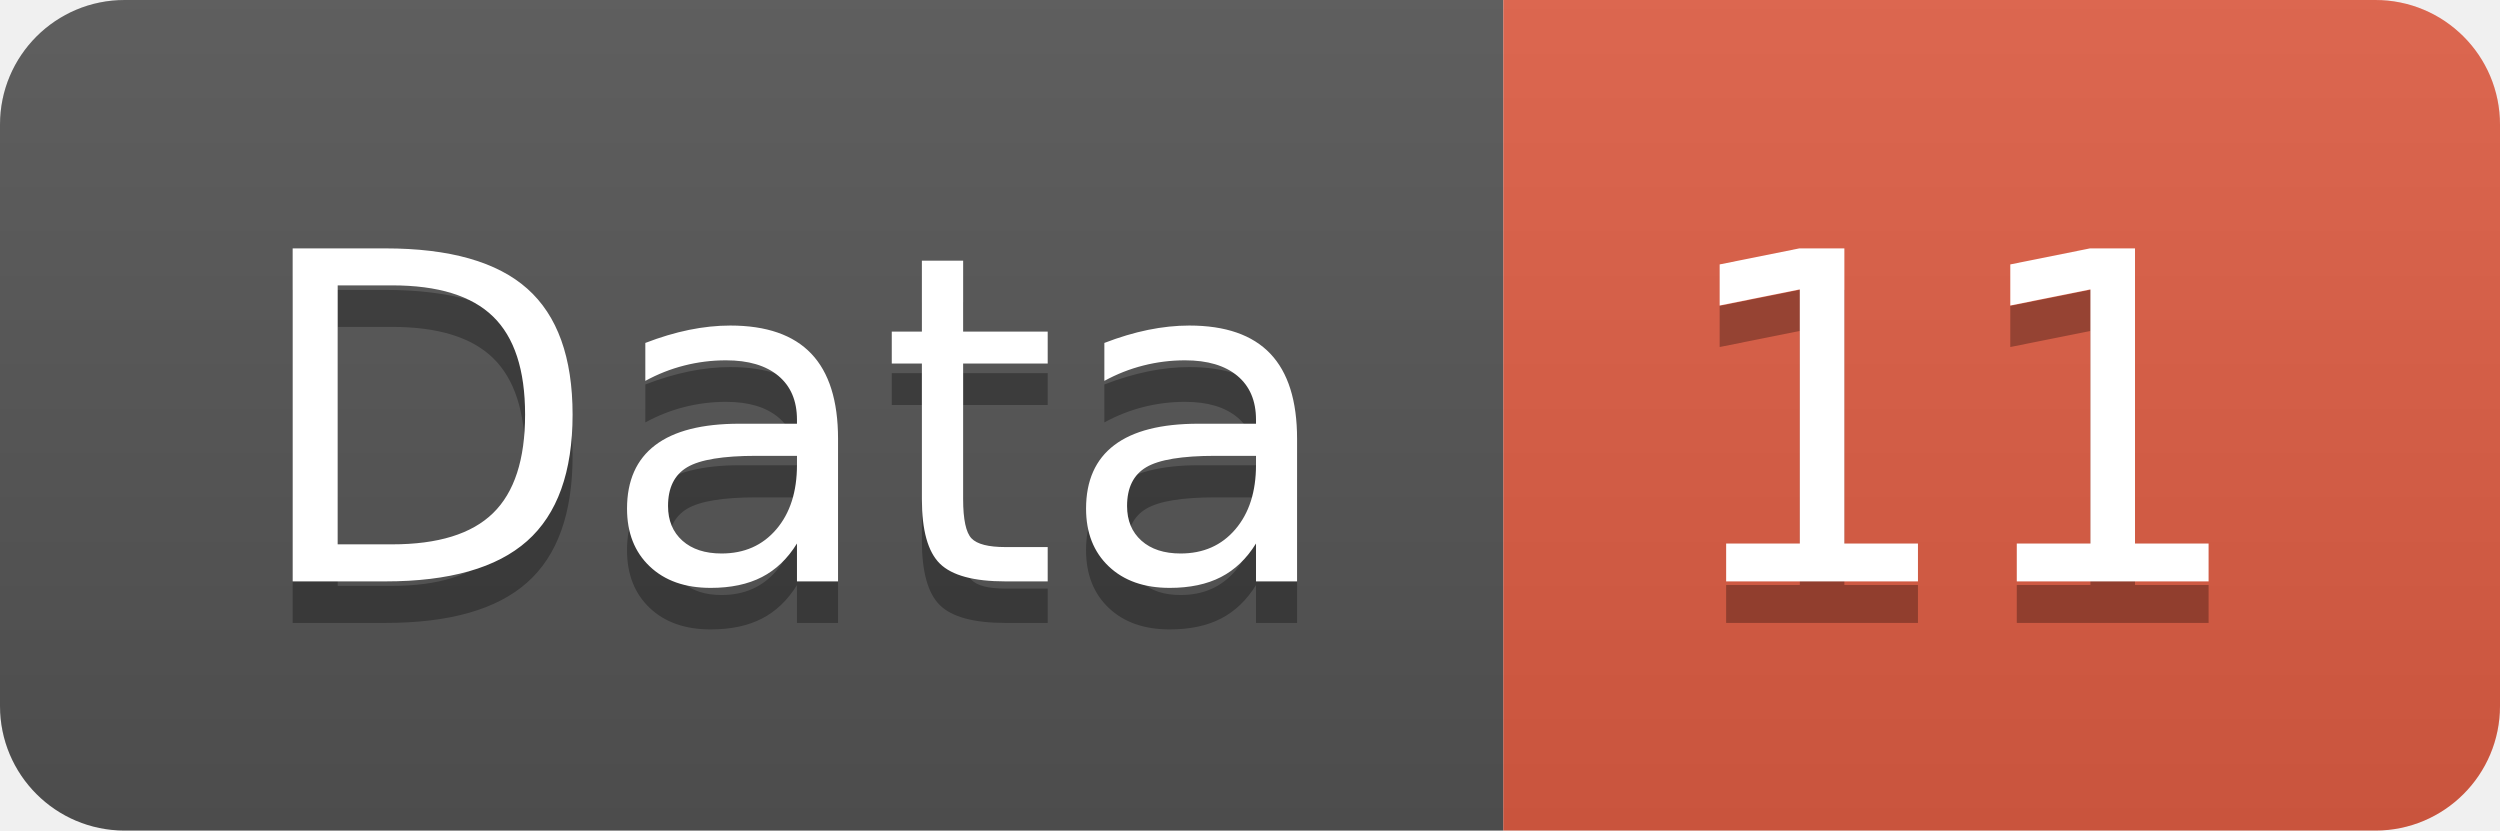
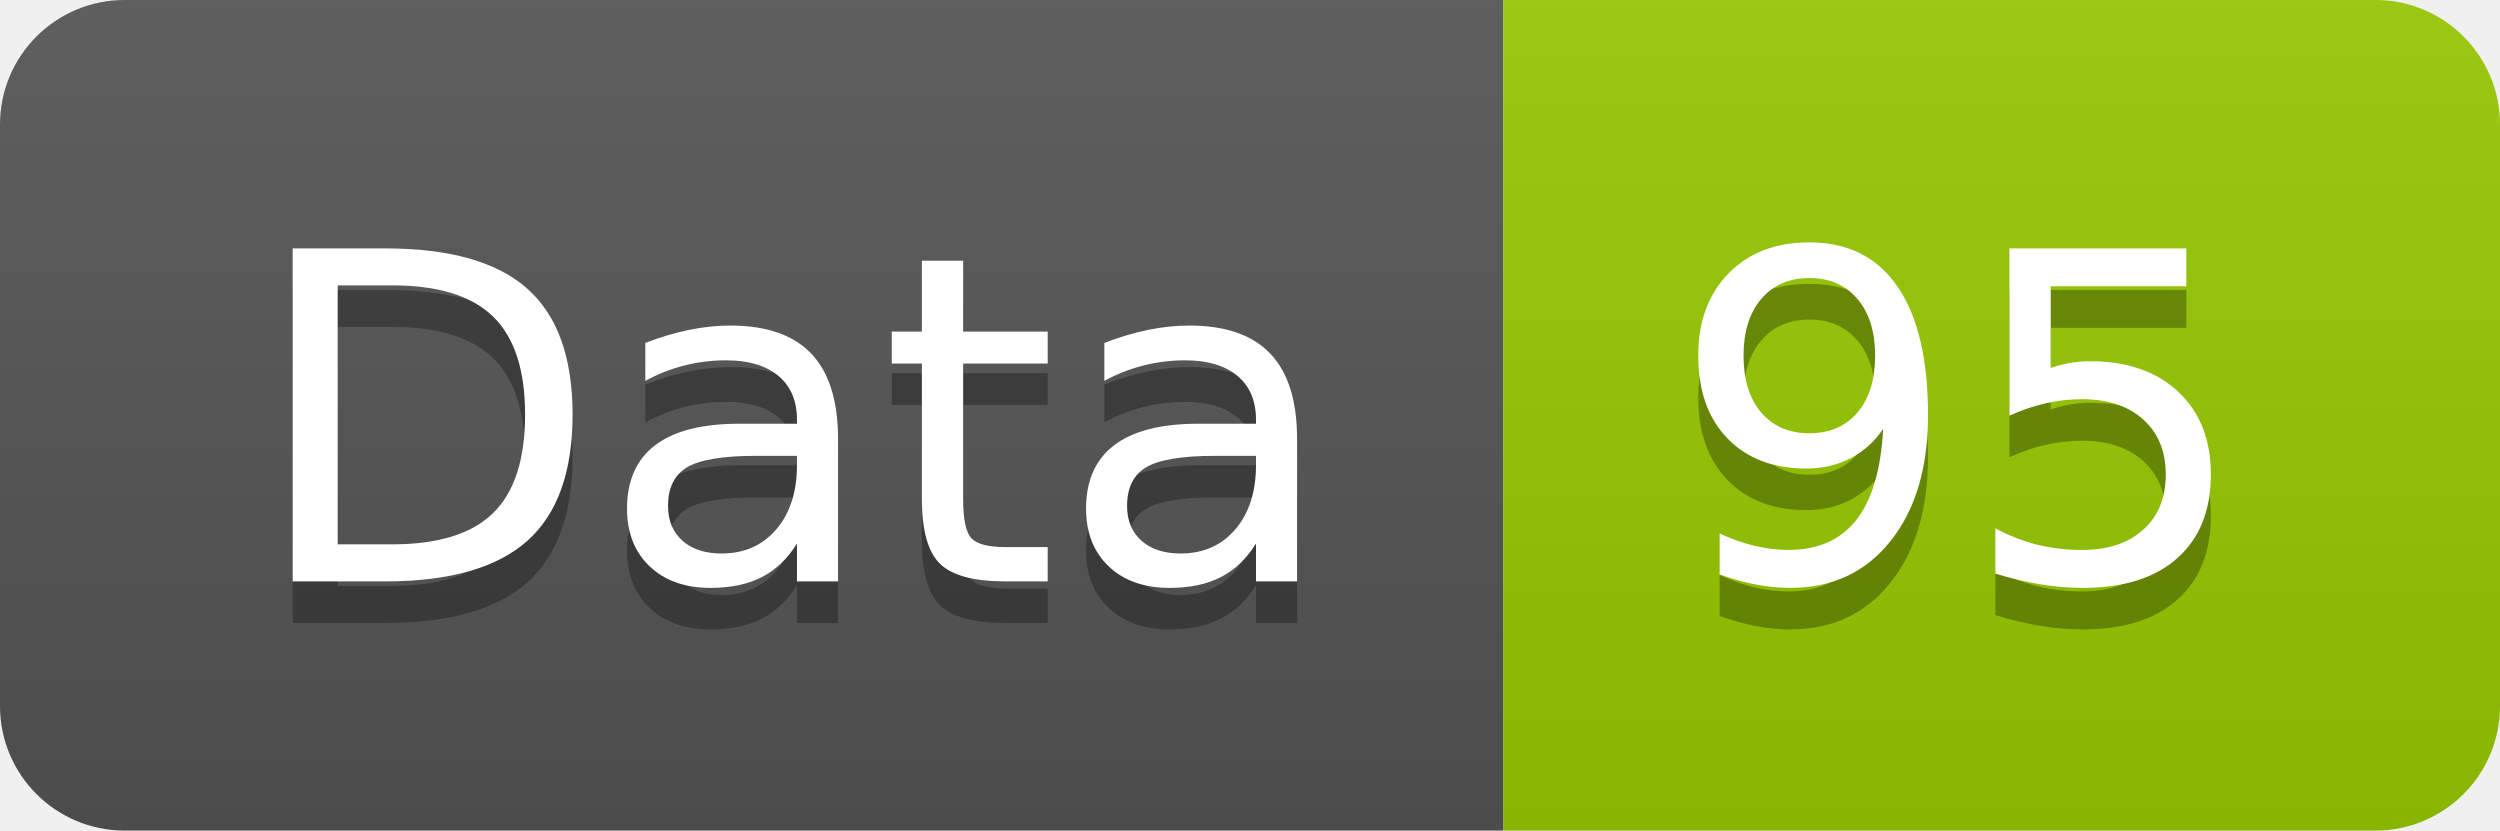
<svg xmlns="http://www.w3.org/2000/svg" width="60.2" height="20">
  <linearGradient id="smooth" x2="0" y2="100%">
    <stop offset="0" stop-color="#bbb" stop-opacity=".1" />
    <stop offset="1" stop-opacity=".1" />
  </linearGradient>
  <clipPath id="round">
    <rect width="60.2" height="20" rx="3" fill="#fff" />
  </clipPath>
  <g clip-path="url(#round)">
    <rect width="36.2" height="20" fill="#555" />
-     <rect x="36.2" width="24.0" height="20" fill="#e05d44" />
+     <rect x="36.2" width="24.0" height="20" fill="#97CA00" />
    <rect width="60.2" height="20" fill="url(#smooth)" />
  </g>
  <g fill="#fff" text-anchor="middle" font-family="DejaVu Sans,Verdana,Geneva,sans-serif" font-size="110">
    <text x="191.0" y="150" fill="#010101" fill-opacity=".3" transform="scale(0.1)" textLength="262.0" lengthAdjust="spacing">Data</text>
    <text x="191.0" y="140" transform="scale(0.1)" textLength="262.0" lengthAdjust="spacing">Data</text>
-     <text x="472.0" y="150" fill="#010101" fill-opacity=".3" transform="scale(0.1)" textLength="140.0" lengthAdjust="spacing">11</text>
-     <text x="472.0" y="140" transform="scale(0.1)" textLength="140.0" lengthAdjust="spacing">11</text>
+     <text x="472.0" y="150" fill="#010101" fill-opacity=".3" transform="scale(0.1)" textLength="140.0" lengthAdjust="spacing">95</text>
+     <text x="472.0" y="140" transform="scale(0.1)" textLength="140.0" lengthAdjust="spacing">95</text>
  </g>
</svg>
